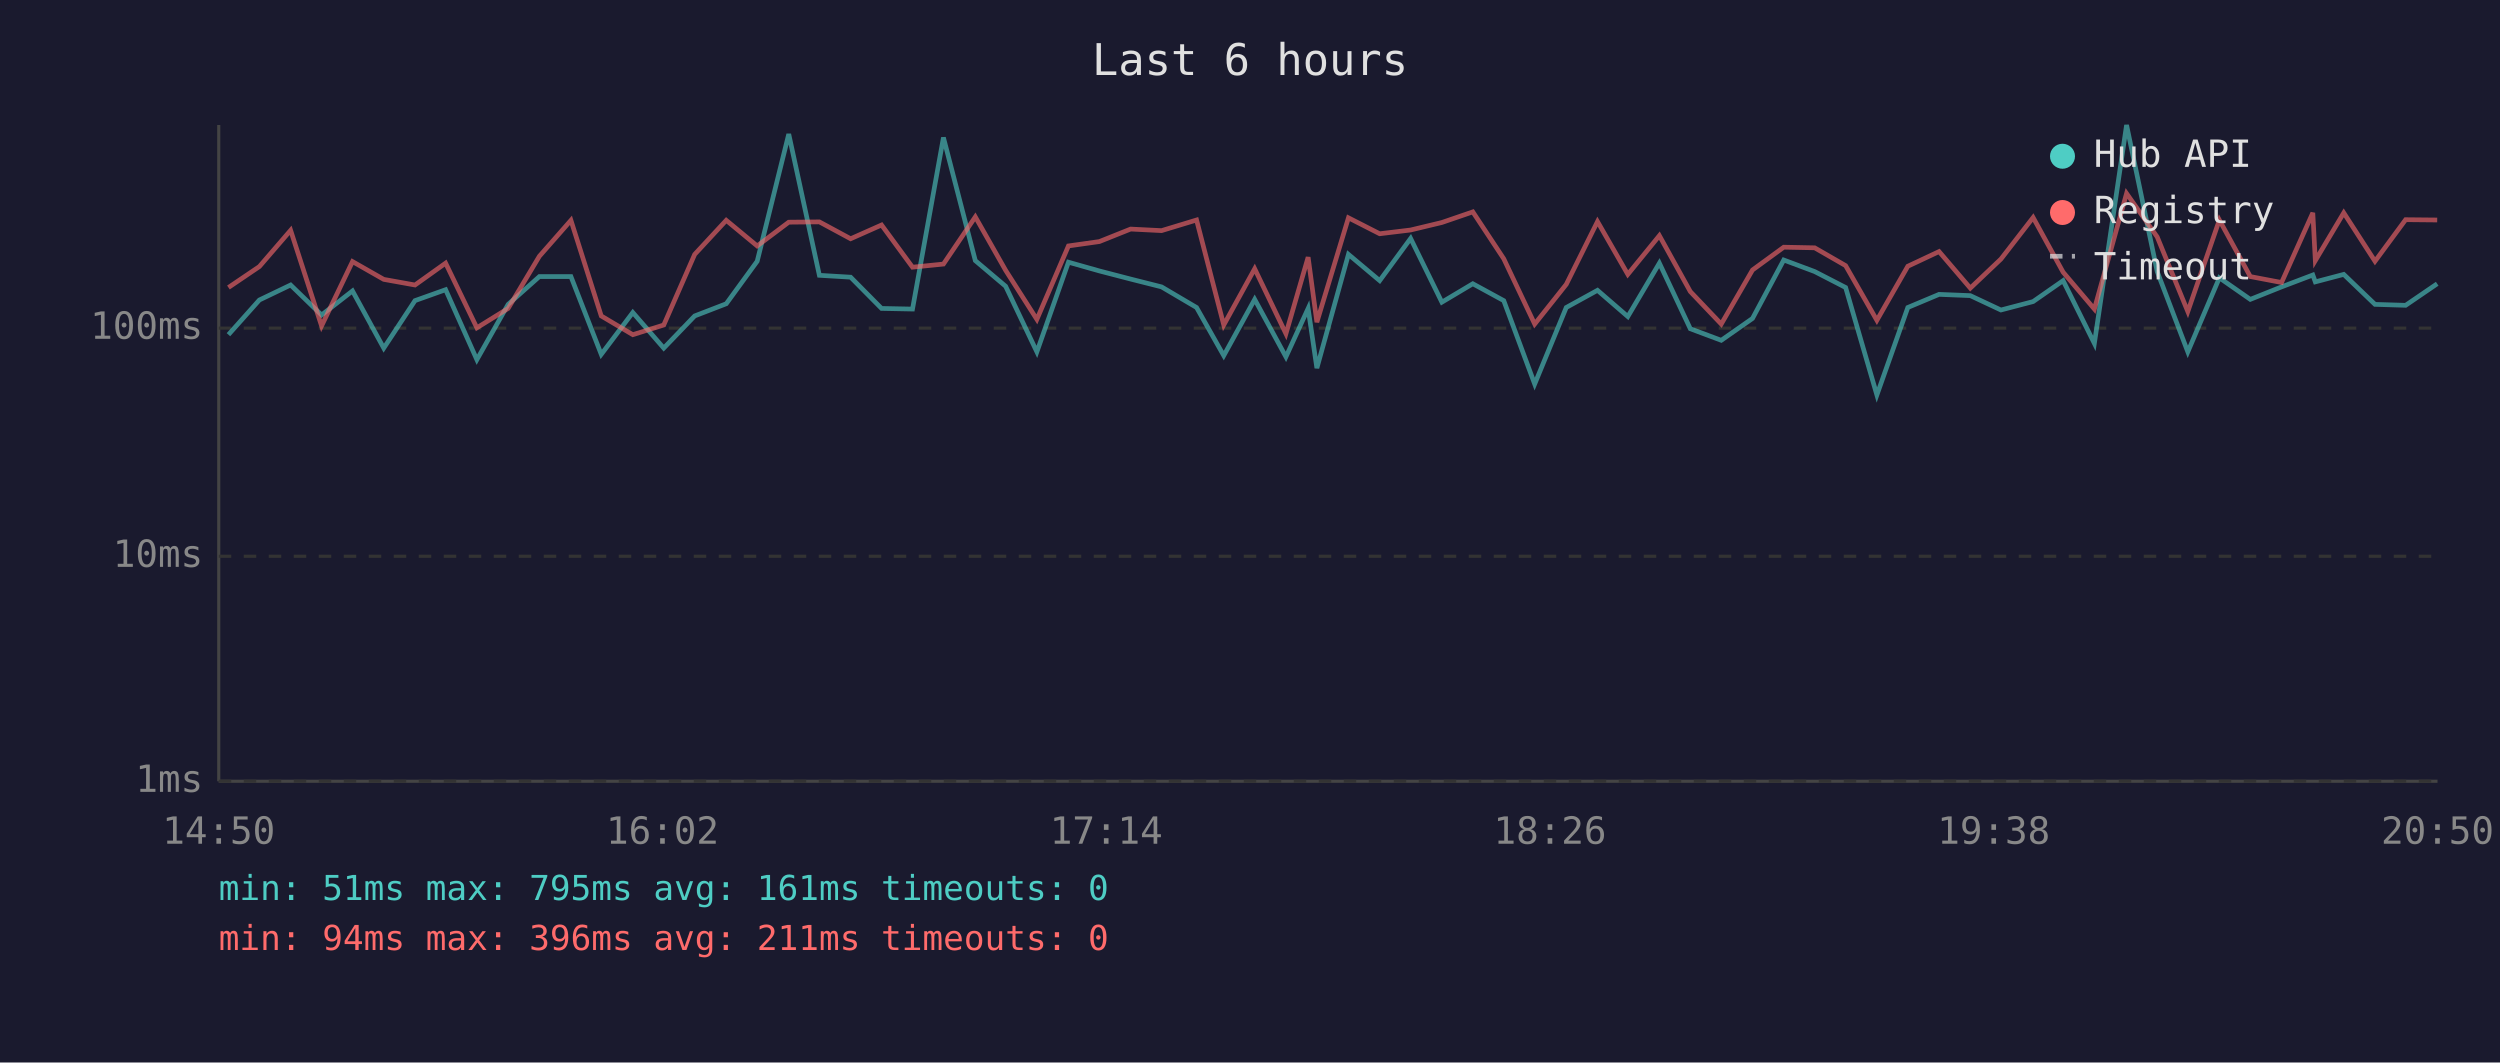
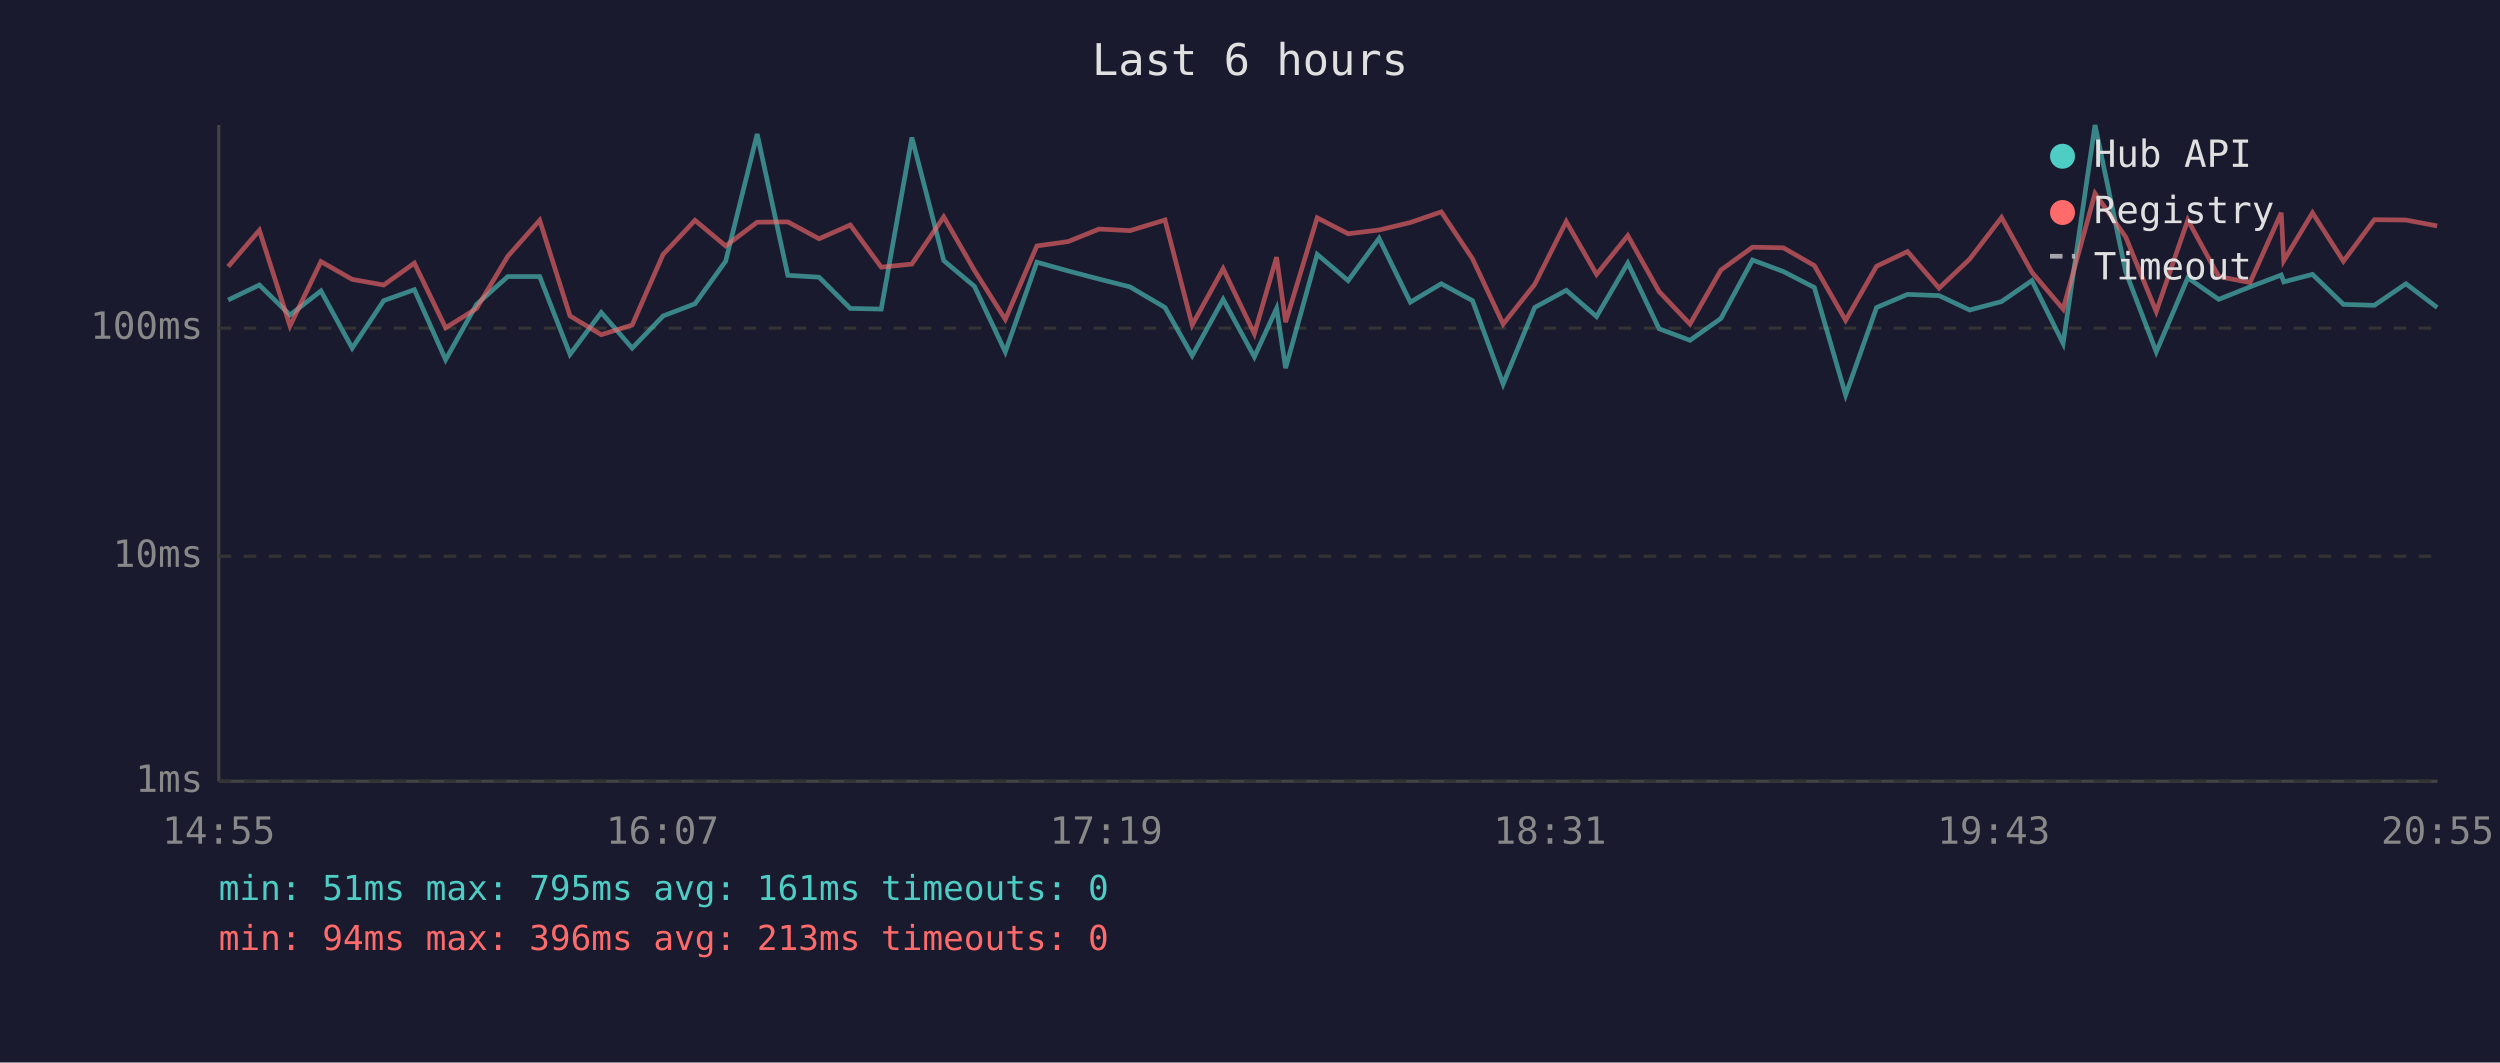
<svg xmlns="http://www.w3.org/2000/svg" viewBox="0 0 800 340" font-family="monospace" font-size="12">
  <rect width="800" height="340" fill="#1a1a2e" />
  <text x="400" y="24" fill="#e0e0e0" font-size="14" text-anchor="middle">Last 6 hours</text>
  <line x1="70" y1="40" x2="70" y2="250" stroke="#444" stroke-width="1" />
  <line x1="70" y1="250" x2="780" y2="250" stroke="#444" stroke-width="1" />
  <line x1="70" y1="250" x2="780" y2="250" stroke="#333" stroke-width="1" stroke-dasharray="4" />
  <text x="65" y="250" fill="#888" text-anchor="end" dominant-baseline="middle">1ms</text>
  <line x1="70" y1="178" x2="780" y2="178" stroke="#333" stroke-width="1" stroke-dasharray="4" />
  <text x="65" y="178" fill="#888" text-anchor="end" dominant-baseline="middle">10ms</text>
  <line x1="70" y1="105" x2="780" y2="105" stroke="#333" stroke-width="1" stroke-dasharray="4" />
  <text x="65" y="105" fill="#888" text-anchor="end" dominant-baseline="middle">100ms</text>
-   <text x="70" y="270" fill="#888" text-anchor="middle">14:50</text>
-   <text x="212" y="270" fill="#888" text-anchor="middle">16:02</text>
-   <text x="354" y="270" fill="#888" text-anchor="middle">17:14</text>
-   <text x="496" y="270" fill="#888" text-anchor="middle">18:26</text>
-   <text x="638" y="270" fill="#888" text-anchor="middle">19:38</text>
-   <text x="780" y="270" fill="#888" text-anchor="middle">20:50</text>
-   <polyline points="73.1,107.1 83.0,96.0 93.0,91.2 102.9,100.8 112.8,93.1 122.8,111.4 132.8,96.2 142.6,92.7 152.6,115.1 162.6,97.4 172.6,88.5 182.7,88.5 192.4,113.4 202.5,100.0 212.4,111.4 222.3,101.1 232.4,97.2 242.3,83.6 252.4,42.9 262.2,88.1 272.2,88.7 282.1,98.7 292.0,98.9 301.9,44.0 312.1,83.4 321.8,91.6 331.8,112.6 341.9,83.9 351.8,86.7 361.8,89.3 371.7,91.8 382.9,98.4 391.6,113.8 401.5,95.8 411.5,114.2 418.6,98.7 421.4,117.8 431.5,81.4 441.5,89.8 451.4,76.3 461.4,96.7 471.3,90.8 481.2,96.2 491.1,122.9 501.2,98.4 511.2,92.9 520.9,101.3 531.0,84.2 540.9,105.2 550.8,108.9 560.8,101.9 570.8,83.2 580.7,86.9 590.6,92.0 600.6,126.4 610.5,98.4 620.5,94.2 630.5,94.6 640.3,99.2 650.6,96.5 660.2,89.8 670.2,109.9 680.5,40.0 690.3,86.9 700.1,112.6 710.2,88.9 720.1,95.8 730.1,91.8 740.1,88.0 740.9,90.2 750.0,87.8 760.0,97.4 769.8,97.7 779.9,90.8" fill="none" stroke="#4ecdc4" stroke-width="1.5" opacity="0.6" />
-   <polyline points="73.1,92.0 83.0,85.3 93.0,73.7 102.9,104.3 112.8,83.7 122.8,89.4 132.8,91.2 142.6,84.2 152.6,104.9 162.6,98.7 172.6,82.0 182.7,70.5 192.4,101.1 202.5,107.1 212.4,104.0 222.3,81.4 232.4,70.5 242.3,78.7 252.4,71.1 262.2,71.0 272.2,76.4 282.1,72.0 292.0,85.5 301.9,84.5 312.1,69.4 321.8,86.5 331.8,102.2 341.9,78.7 351.8,77.3 361.8,73.3 371.7,73.8 382.9,70.4 391.6,104.0 401.5,86.0 411.5,106.8 418.6,82.3 421.4,103.1 431.5,69.7 441.5,74.8 451.4,73.6 461.4,71.2 471.3,67.8 481.2,82.8 491.1,103.7 501.2,91.0 511.2,70.9 520.9,87.8 531.0,75.4 540.9,93.3 550.8,103.7 560.8,86.4 570.8,79.1 580.7,79.3 590.6,85.0 600.6,102.5 610.5,85.2 620.5,80.5 630.5,92.2 640.3,82.9 650.6,69.6 660.2,87.1 670.2,98.9 680.5,61.9 690.3,75.8 700.1,99.7 710.2,70.4 720.1,88.5 730.1,90.4 740.1,68.1 740.9,83.4 750.0,68.1 760.0,83.6 769.8,70.3 779.9,70.4" fill="none" stroke="#ff6b6b" stroke-width="1.5" opacity="0.6" />
+   <text x="70" y="270" fill="#888" text-anchor="middle">14:55</text>
+   <text x="212" y="270" fill="#888" text-anchor="middle">16:07</text>
+   <text x="354" y="270" fill="#888" text-anchor="middle">17:19</text>
+   <text x="496" y="270" fill="#888" text-anchor="middle">18:31</text>
+   <text x="638" y="270" fill="#888" text-anchor="middle">19:43</text>
+   <text x="780" y="270" fill="#888" text-anchor="middle">20:55</text>
+   <polyline points="73.0,96.0 83.0,91.2 92.8,100.8 102.7,93.1 112.7,111.4 122.8,96.2 132.6,92.7 142.6,115.1 152.5,97.4 162.5,88.5 172.7,88.5 182.4,113.4 192.4,100.0 202.3,111.4 212.2,101.1 222.4,97.2 232.2,83.6 242.3,42.9 252.1,88.1 262.1,88.7 272.1,98.7 282.0,98.9 291.8,44.0 302.0,83.4 311.8,91.6 321.7,112.6 331.8,83.9 341.8,86.7 351.7,89.3 361.6,91.8 372.8,98.4 381.5,113.8 391.4,95.8 401.4,114.2 408.5,98.7 411.4,117.8 421.5,81.4 431.4,89.8 441.3,76.3 451.3,96.7 461.2,90.8 471.2,96.2 481.0,122.9 491.1,98.4 501.2,92.9 510.9,101.3 520.9,84.2 530.9,105.2 540.8,108.9 550.7,101.9 560.8,83.2 570.7,86.9 580.6,92.0 590.6,126.4 600.5,98.4 610.4,94.2 620.5,94.6 630.3,99.2 640.5,96.5 650.2,89.8 660.2,109.9 670.4,40.0 680.2,86.9 690.0,112.6 700.1,88.9 710.0,95.8 720.0,91.8 730.0,88.0 730.8,90.2 740.0,87.8 749.9,97.4 759.8,97.7 769.9,90.8 779.9,98.4" fill="none" stroke="#4ecdc4" stroke-width="1.5" opacity="0.6" />
+   <polyline points="73.0,85.3 83.0,73.7 92.8,104.3 102.7,83.7 112.7,89.4 122.8,91.2 132.6,84.2 142.6,104.9 152.5,98.7 162.5,82.0 172.7,70.5 182.4,101.1 192.4,107.1 202.3,104.0 212.2,81.4 222.4,70.5 232.2,78.7 242.3,71.1 252.1,71.0 262.1,76.4 272.1,72.0 282.0,85.5 291.8,84.5 302.0,69.4 311.8,86.5 321.7,102.2 331.8,78.7 341.8,77.3 351.7,73.3 361.6,73.8 372.8,70.4 381.5,104.0 391.4,86.0 401.4,106.8 408.5,82.3 411.4,103.1 421.5,69.7 431.4,74.8 441.3,73.6 451.3,71.2 461.2,67.8 471.2,82.8 481.0,103.7 491.1,91.0 501.2,70.9 510.9,87.8 520.9,75.4 530.9,93.3 540.8,103.7 550.7,86.4 560.8,79.1 570.7,79.3 580.6,85.0 590.6,102.5 600.5,85.2 610.4,80.5 620.5,92.2 630.3,82.9 640.5,69.6 650.2,87.1 660.2,98.9 670.4,61.9 680.2,75.8 690.0,99.7 700.1,70.4 710.0,88.5 720.0,90.4 730.0,68.1 730.8,83.4 740.0,68.1 749.9,83.6 759.8,70.3 769.9,70.4 779.9,72.3" fill="none" stroke="#ff6b6b" stroke-width="1.5" opacity="0.6" />
  <circle cx="660" cy="50" r="4" fill="#4ecdc4" />
  <text x="670" y="50" fill="#e0e0e0" dominant-baseline="middle">Hub API</text>
  <circle cx="660" cy="68" r="4" fill="#ff6b6b" />
  <text x="670" y="68" fill="#e0e0e0" dominant-baseline="middle">Registry</text>
  <line x1="656" y1="82" x2="664" y2="82" stroke="#e0e0e0" stroke-width="1.5" stroke-dasharray="4,3" opacity="0.7" />
  <text x="670" y="86" fill="#e0e0e0" dominant-baseline="middle">Timeout</text>
  <text x="70" y="288" fill="#4ecdc4" font-size="11">min: 51ms  max: 795ms  avg: 161ms  timeouts: 0</text>
-   <text x="70" y="304" fill="#ff6b6b" font-size="11">min: 94ms  max: 396ms  avg: 211ms  timeouts: 0</text>
+   <text x="70" y="304" fill="#ff6b6b" font-size="11">min: 94ms  max: 396ms  avg: 213ms  timeouts: 0</text>
</svg>
